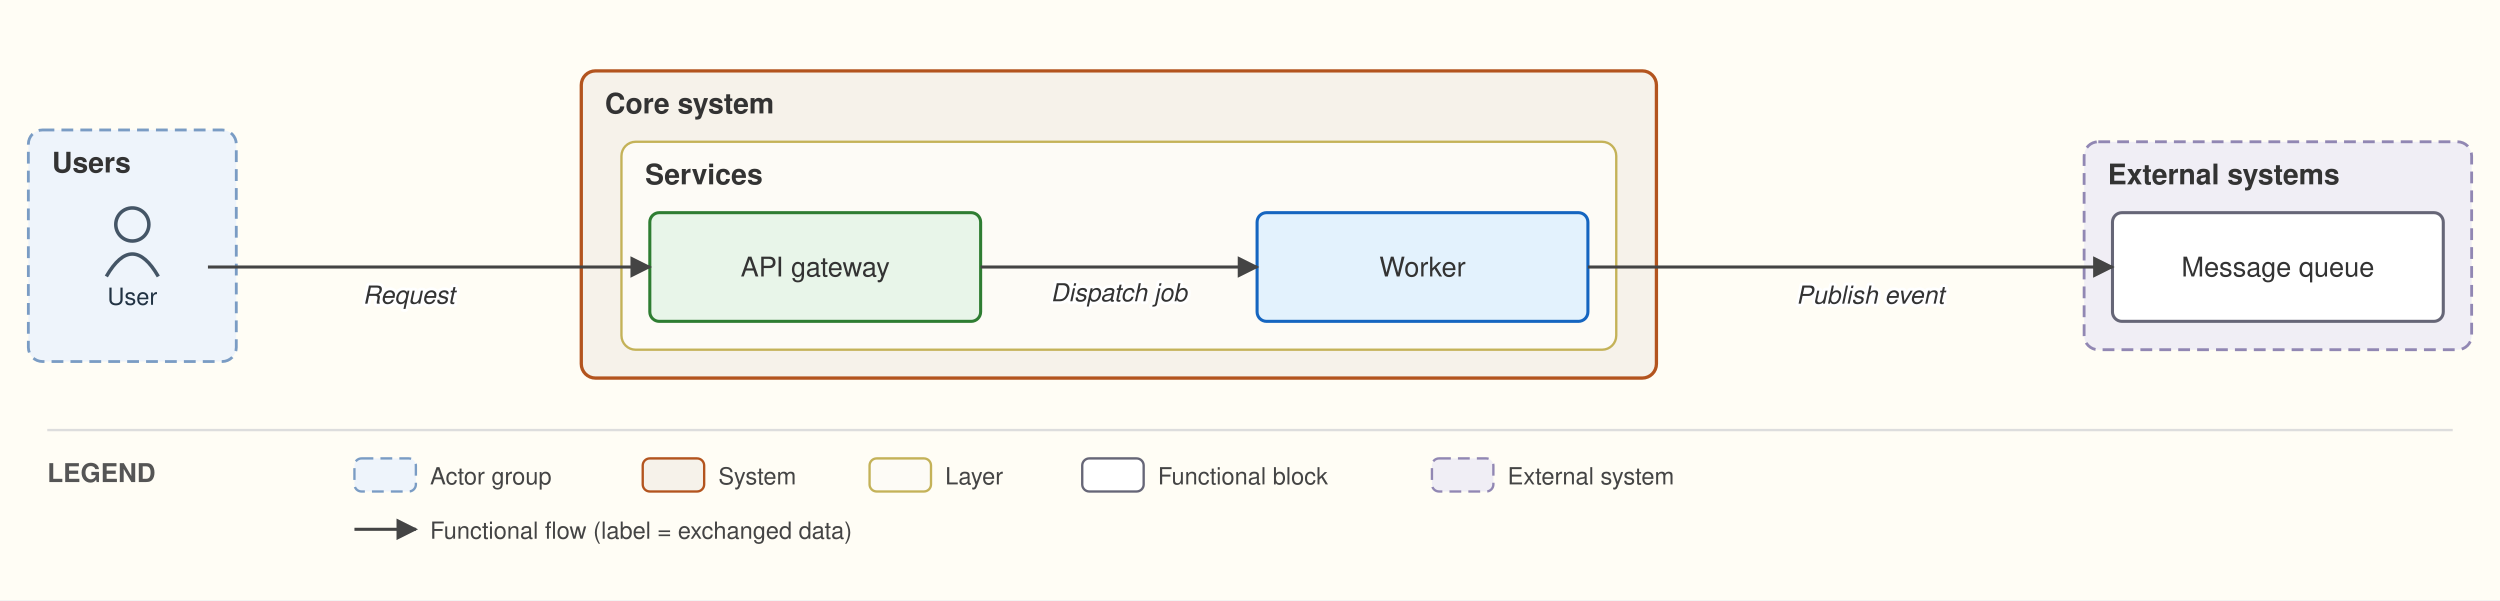
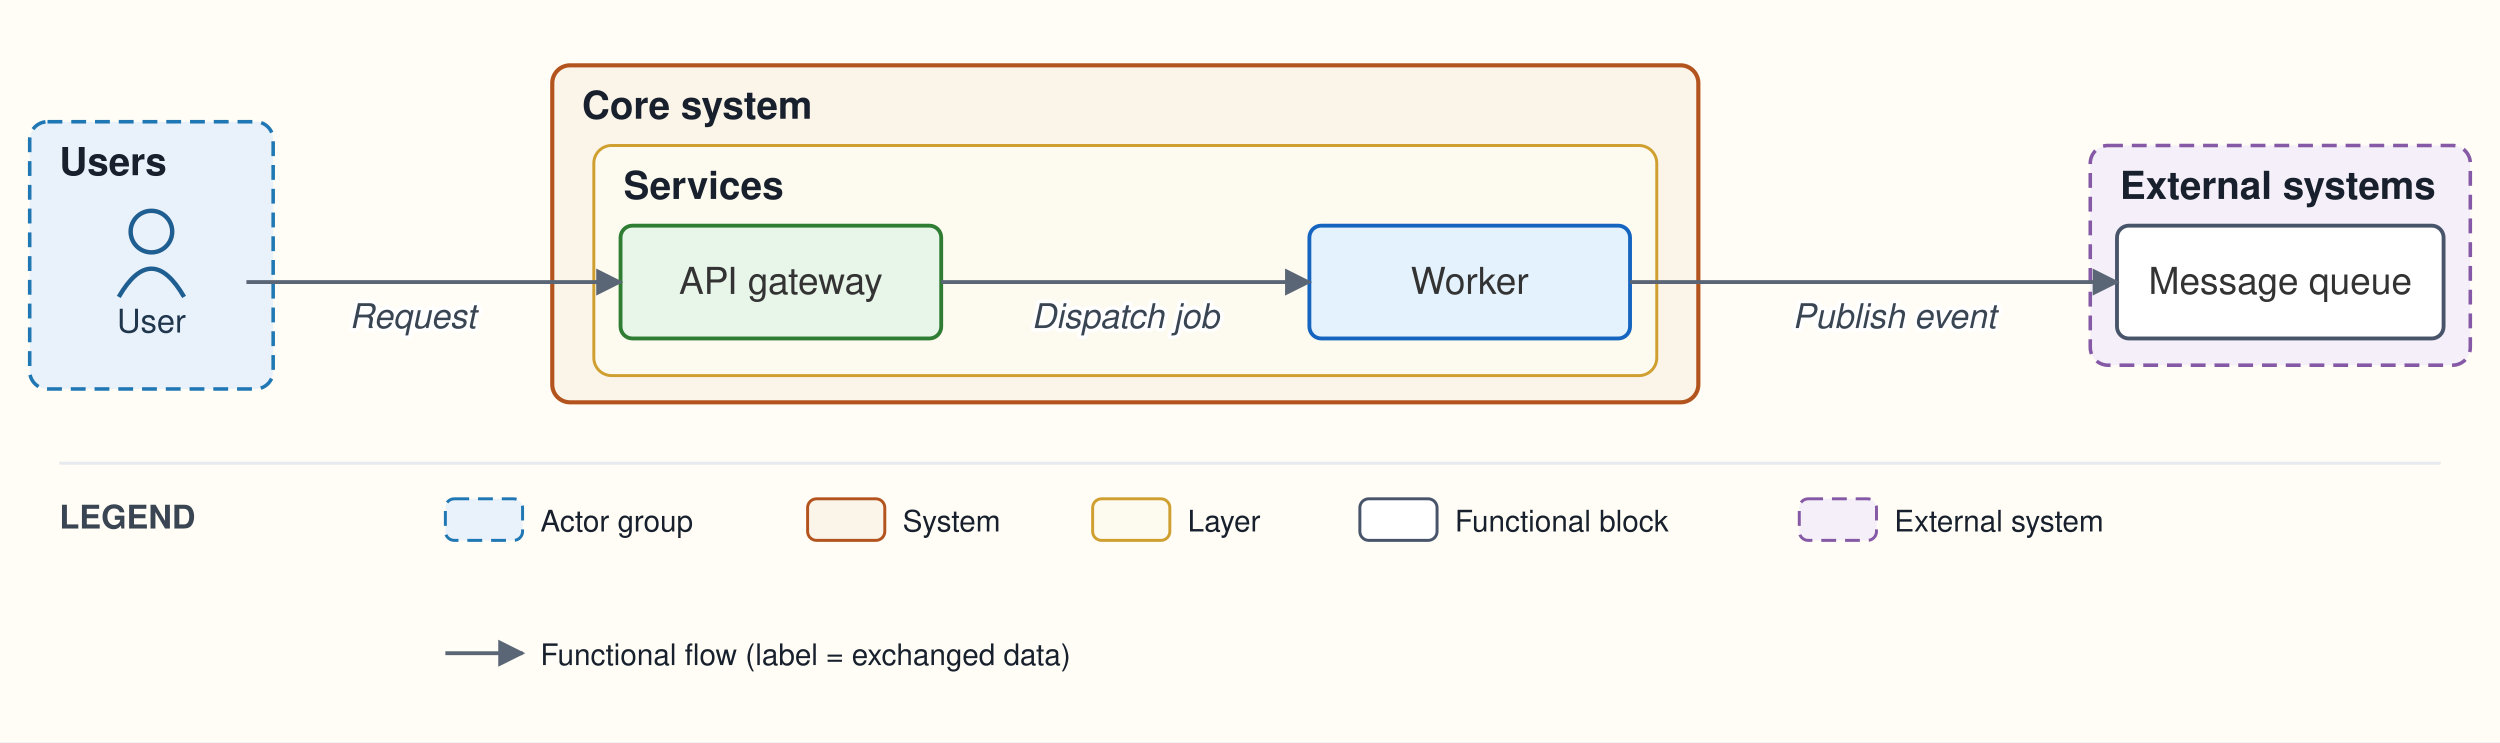
- <svg xmlns="http://www.w3.org/2000/svg" viewBox="0 0 1058 254" font-family="Helvetica,Arial,sans-serif">
+ <svg xmlns="http://www.w3.org/2000/svg" viewBox="0 0 842 250" font-family="Helvetica,Arial,sans-serif">
  <defs>
    <marker id="arr" viewBox="0 0 10 10" refX="9" refY="5" markerWidth="7" markerHeight="7" orient="auto-start-reverse">
-       <path d="M0,0 L10,5 L0,10 z" fill="#444444" />
+       <path d="M0,0 L10,5 L0,10 z" fill="#5a6675" />
    </marker>
  </defs>
-   <rect width="1058" height="254" fill="#fffdf5" />
-   <rect x="12" y="55" width="88" height="98" rx="6" fill="#eef4fb" stroke="#7a9cc4" stroke-width="1.2" stroke-dasharray="5 3" />
-   <text x="22" y="73" font-size="12" font-weight="bold" fill="#333">Users</text>
-   <rect x="246" y="30" width="455" height="130" rx="6" fill="#f6f2ea" stroke="#b3541e" stroke-width="1.4" />
-   <text x="256" y="48" font-size="12" font-weight="bold" fill="#333">Core system</text>
-   <rect x="263" y="60" width="421" height="88" rx="6" fill="#fdfbf6" stroke="#c4b258" stroke-width="1" />
-   <text x="273" y="78" font-size="12" font-weight="bold" fill="#333">Services</text>
-   <rect x="882" y="60" width="164" height="88" rx="6" fill="#f0eef5" stroke="#9187b3" stroke-width="1.2" stroke-dasharray="5 3" />
-   <text x="892" y="78" font-size="12" font-weight="bold" fill="#333">External systems</text>
-   <circle cx="56" cy="95" r="7" fill="none" stroke="#445566" stroke-width="1.5" />
-   <path d="M 45 117 q 11 -19 22 0" fill="none" stroke="#445566" stroke-width="1.5" />
-   <text x="56" y="129" font-size="10" text-anchor="middle" fill="#223344">User</text>
-   <rect x="275" y="90" width="140" height="46" rx="4" fill="#e8f5e9" stroke="#2e7d32" stroke-width="1.3" />
-   <text x="345" y="117" font-size="11.5" text-anchor="middle" fill="#333333">API gateway</text>
-   <rect x="532" y="90" width="140" height="46" rx="4" fill="#e3f2fd" stroke="#1565c0" stroke-width="1.3" />
-   <text x="602" y="117" font-size="11.5" text-anchor="middle" fill="#333333">Worker</text>
-   <rect x="894" y="90" width="140" height="46" rx="4" fill="#ffffff" stroke="#666677" stroke-width="1.3" />
-   <text x="964" y="117" font-size="11.5" text-anchor="middle" fill="#333333">Message queue</text>
-   <path d="M 88 113 L 275 113" fill="none" stroke="#444444" stroke-width="1.3" marker-end="url(#arr)" />
-   <text x="173" y="128.5" font-size="10.5" text-anchor="middle" fill="#333" font-style="italic" stroke="white" stroke-width="2.5" paint-order="stroke" stroke-linejoin="round">Request</text>
-   <path d="M 415 113 L 532 113" fill="none" stroke="#444444" stroke-width="1.3" marker-end="url(#arr)" />
-   <text x="473.5" y="127.5" font-size="10.5" text-anchor="middle" fill="#333" font-style="italic" stroke="white" stroke-width="2.5" paint-order="stroke" stroke-linejoin="round">Dispatch job</text>
-   <path d="M 672 113 L 894 113" fill="none" stroke="#444444" stroke-width="1.3" marker-end="url(#arr)" />
-   <text x="791.5" y="128.5" font-size="10.5" text-anchor="middle" fill="#333" font-style="italic" stroke="white" stroke-width="2.5" paint-order="stroke" stroke-linejoin="round">Publish event</text>
-   <line x1="20" y1="182" x2="1038" y2="182" stroke="#ddd" stroke-width="1" />
-   <text x="20" y="204" font-size="11" font-weight="bold" fill="#555">LEGEND</text>
-   <rect x="150" y="194" width="26" height="14" rx="3" fill="#eef4fb" stroke="#7a9cc4" stroke-dasharray="5 3" />
-   <text x="182" y="205" font-size="10" fill="#444">Actor group</text>
-   <rect x="272" y="194" width="26" height="14" rx="3" fill="#f6f2ea" stroke="#b3541e" />
-   <text x="304" y="205" font-size="10" fill="#444">System</text>
-   <rect x="368" y="194" width="26" height="14" rx="3" fill="#fdfbf6" stroke="#c4b258" />
-   <text x="400" y="205" font-size="10" fill="#444">Layer</text>
-   <rect x="458" y="194" width="26" height="14" rx="3" fill="#ffffff" stroke="#666677" />
-   <text x="490" y="205" font-size="10" fill="#444">Functional block</text>
-   <rect x="606" y="194" width="26" height="14" rx="3" fill="#f0eef5" stroke="#9187b3" stroke-dasharray="5 3" />
-   <text x="638" y="205" font-size="10" fill="#444">External system</text>
-   <line x1="150" y1="224" x2="176" y2="224" stroke="#444444" stroke-width="1.3" marker-end="url(#arr)" />
-   <text x="182" y="228" font-size="10" fill="#444">Functional flow (label = exchanged data)</text>
+   <rect width="842" height="250" fill="#fffdf5" />
+   <rect x="10" y="41" width="82" height="90" rx="6" fill="#e9f2fb" stroke="#1f77b4" stroke-width="1.2" stroke-dasharray="5 3" />
+   <text x="20" y="59" font-size="13" font-weight="bold" fill="#17202c">Users</text>
+   <rect x="186" y="22" width="386" height="113.5" rx="6" fill="#fbf4e9" stroke="#b3541e" stroke-width="1.4" />
+   <text x="196" y="40" font-size="13" font-weight="bold" fill="#17202c">Core system</text>
+   <rect x="200" y="49" width="358" height="77.5" rx="6" fill="#fdfaf0" stroke="#cf9f2f" stroke-width="1" />
+   <text x="210" y="67" font-size="13" font-weight="bold" fill="#17202c">Services</text>
+   <rect x="704" y="49" width="128" height="74" rx="6" fill="#f4eff8" stroke="#8659a6" stroke-width="1.2" stroke-dasharray="5 3" />
+   <text x="714" y="67" font-size="13" font-weight="bold" fill="#17202c">External systems</text>
+   <circle cx="51" cy="78" r="7" fill="none" stroke="#1f5e91" stroke-width="1.5" />
+   <path d="M 40 100 q 11 -19 22 0" fill="none" stroke="#1f5e91" stroke-width="1.5" />
+   <text x="51" y="112" font-size="11" text-anchor="middle" fill="#20364c">User</text>
+   <rect x="209" y="76" width="108" height="38" rx="4" fill="#e8f5e9" stroke="#2e7d32" stroke-width="1.3" />
+   <text x="263" y="99" font-size="12.5" text-anchor="middle" fill="#333333">API gateway</text>
+   <rect x="441" y="76" width="108" height="38" rx="4" fill="#e3f2fd" stroke="#1565c0" stroke-width="1.3" />
+   <text x="495" y="99" font-size="12.5" text-anchor="middle" fill="#333333">Worker</text>
+   <rect x="713" y="76" width="110" height="38" rx="4" fill="#ffffff" stroke="#48546a" stroke-width="1.3" />
+   <text x="768" y="99" font-size="12.5" text-anchor="middle" fill="#333333">Message queue</text>
+   <path d="M 83 95 L 209 95" fill="none" stroke="#5a6675" stroke-width="1.3" marker-end="url(#arr)" />
+   <text x="139" y="110.5" font-size="11.5" text-anchor="middle" fill="#3a4553" font-style="italic" stroke="#ffffff" stroke-width="2.5" paint-order="stroke" stroke-linejoin="round">Request</text>
+   <path d="M 317 95 L 441 95" fill="none" stroke="#5a6675" stroke-width="1.3" marker-end="url(#arr)" />
+   <text x="379" y="110.5" font-size="11.5" text-anchor="middle" fill="#3a4553" font-style="italic" stroke="#ffffff" stroke-width="2.5" paint-order="stroke" stroke-linejoin="round">Dispatch job</text>
+   <path d="M 549 95 L 713 95" fill="none" stroke="#5a6675" stroke-width="1.3" marker-end="url(#arr)" />
+   <text x="638" y="110.5" font-size="11.5" text-anchor="middle" fill="#3a4553" font-style="italic" stroke="#ffffff" stroke-width="2.5" paint-order="stroke" stroke-linejoin="round">Publish event</text>
+   <line x1="20" y1="156" x2="822" y2="156" stroke="#e6e9ee" stroke-width="1" />
+   <text x="20" y="178" font-size="11" font-weight="bold" fill="#3a4553">LEGEND</text>
+   <rect x="150" y="168" width="26" height="14" rx="3" fill="#e9f2fb" stroke="#1f77b4" stroke-dasharray="5 3" />
+   <text x="182" y="179" font-size="10" fill="#17202c">Actor group</text>
+   <rect x="272" y="168" width="26" height="14" rx="3" fill="#fbf4e9" stroke="#b3541e" />
+   <text x="304" y="179" font-size="10" fill="#17202c">System</text>
+   <rect x="368" y="168" width="26" height="14" rx="3" fill="#fdfaf0" stroke="#cf9f2f" />
+   <text x="400" y="179" font-size="10" fill="#17202c">Layer</text>
+   <rect x="458" y="168" width="26" height="14" rx="3" fill="#ffffff" stroke="#48546a" />
+   <text x="490" y="179" font-size="10" fill="#17202c">Functional block</text>
+   <rect x="606" y="168" width="26" height="14" rx="3" fill="#f4eff8" stroke="#8659a6" stroke-dasharray="5 3" />
+   <text x="638" y="179" font-size="10" fill="#17202c">External system</text>
+   <line x1="150" y1="220" x2="176" y2="220" stroke="#5a6675" stroke-width="1.3" marker-end="url(#arr)" />
+   <text x="182" y="224" font-size="10" fill="#17202c">Functional flow (label = exchanged data)</text>
</svg>
